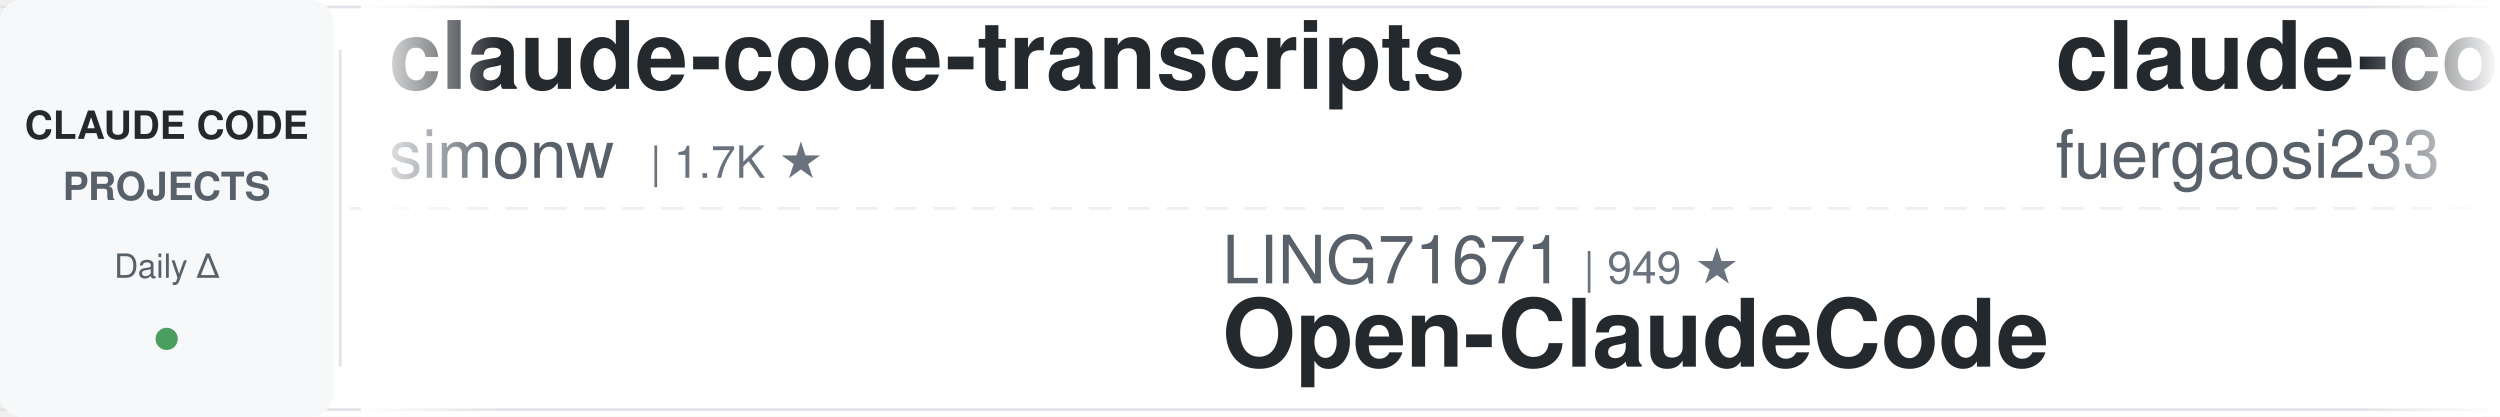
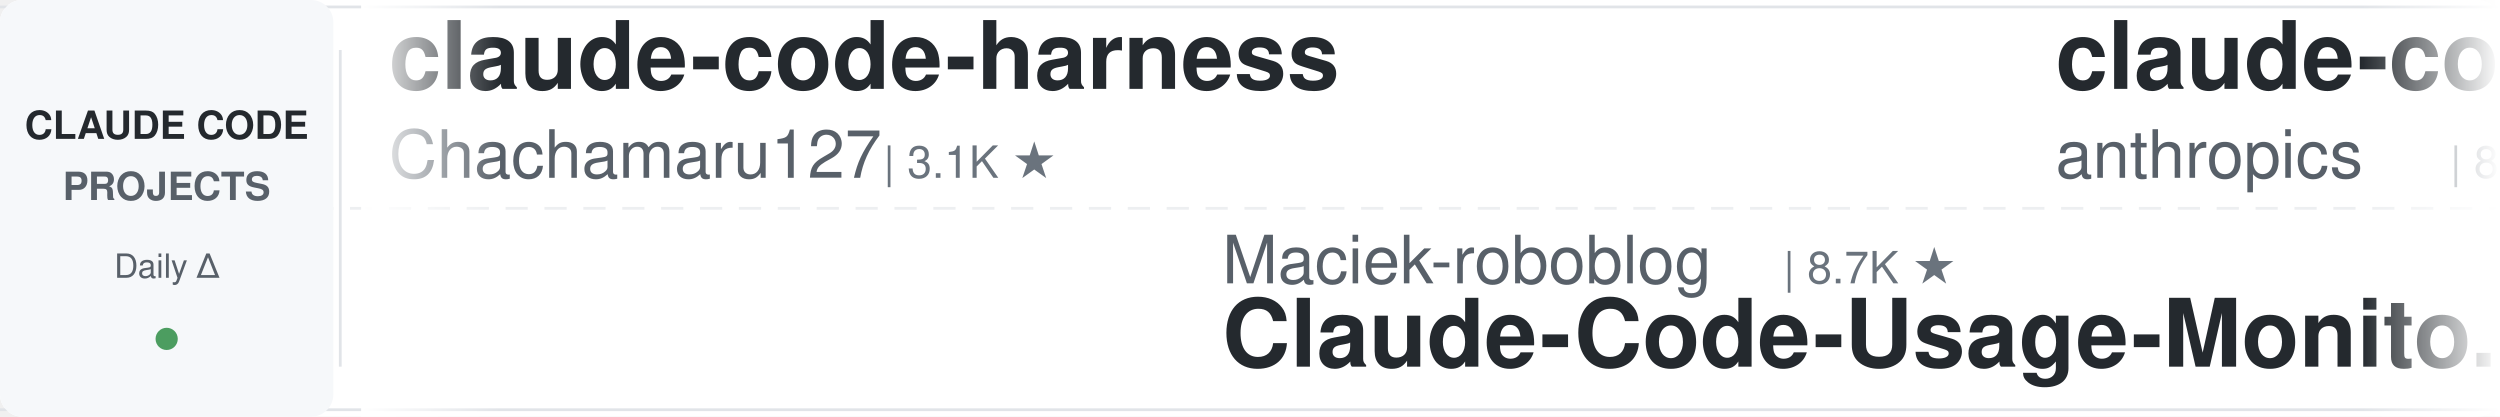
<svg xmlns="http://www.w3.org/2000/svg" width="900" height="150">
  <defs>
    <linearGradient id="leftFade" x1="0%" y1="0%" x2="100%" y2="0%">
      <stop offset="0%" style="stop-color:#ffffff;stop-opacity:1" />
      <stop offset="100%" style="stop-color:#ffffff;stop-opacity:0" />
    </linearGradient>
    <linearGradient id="rightFade" x1="0%" y1="0%" x2="100%" y2="0%">
      <stop offset="0%" style="stop-color:#ffffff;stop-opacity:0" />
      <stop offset="100%" style="stop-color:#ffffff;stop-opacity:1" />
    </linearGradient>
  </defs>
  <rect width="900" height="150" fill="#ffffff" rx="8" />
  <rect x="0" y="2" width="900" height="1" fill="#e1e4e8" />
  <rect x="0" y="147" width="900" height="1" fill="#e1e4e8" />
  <line x1="0" y1="75" x2="900" y2="75" stroke="#e1e4e8" stroke-width="1" stroke-dasharray="8 6" opacity="0.6" />
  <rect x="0" y="0" width="120" height="150" fill="#f6f8fa" rx="8" />
  <text x="60" y="50" font-family="-apple-system, BlinkMacSystemFont, 'Segoe UI', Helvetica, Arial, sans-serif" font-size="14" font-weight="600" fill="#24292e" text-anchor="middle">CLAUDE CODE</text>
  <text x="60" y="72" font-family="-apple-system, BlinkMacSystemFont, 'Segoe UI', Helvetica, Arial, sans-serif" font-size="14" font-weight="600" fill="#586069" text-anchor="middle">PROJECTS</text>
  <text x="60" y="100" font-family="-apple-system, BlinkMacSystemFont, 'Segoe UI', Helvetica, Arial, sans-serif" font-size="12" font-weight="500" fill="#586069" text-anchor="middle">Daily Δ</text>
  <circle cx="60" cy="122" r="4" fill="#22863a" opacity="0.8" />
  <rect x="122" y="18" width="1" height="114" fill="#e1e4e8" />
  <clipPath id="tickerClip">
    <rect x="130" y="0" width="770" height="150" />
  </clipPath>
  <g clip-path="url(#tickerClip)">
    <g id="tickerItems">
      <animateTransform attributeName="transform" attributeType="XML" type="translate" from="0 0" to="-3000 0" dur="54s" repeatCount="indefinite" />
      <g transform="translate(0, 0)">
-         <text x="140" y="32" font-family="-apple-system, BlinkMacSystemFont, 'Segoe UI', Helvetica, Arial, sans-serif" font-size="34" font-weight="600" fill="#24292e">claude-code-transcripts</text>
-         <text x="140" y="64" font-family="-apple-system, BlinkMacSystemFont, 'Segoe UI', Helvetica, Arial, sans-serif" font-size="24" font-weight="400" fill="#586069">simonw</text>
-         <text x="234" y="64" font-family="-apple-system, BlinkMacSystemFont, 'Segoe UI', Helvetica, Arial, sans-serif" font-size="16" font-weight="500" fill="#6a737d">| 1.7K ★</text>
+         <text x="140" y="32" font-family="-apple-system, BlinkMacSystemFont, 'Segoe UI', Helvetica, Arial, sans-serif" font-size="34" font-weight="600" fill="#24292e">claude-code-harness</text>
+         <text x="140" y="64" font-family="-apple-system, BlinkMacSystemFont, 'Segoe UI', Helvetica, Arial, sans-serif" font-size="24" font-weight="400" fill="#586069">Chachamaru127</text>
+         <text x="318" y="64" font-family="-apple-system, BlinkMacSystemFont, 'Segoe UI', Helvetica, Arial, sans-serif" font-size="16" font-weight="500" fill="#6a737d">| 3.1K ★</text>
      </g>
      <g transform="translate(300, 0)">
-         <text x="140" y="102" font-family="-apple-system, BlinkMacSystemFont, 'Segoe UI', Helvetica, Arial, sans-serif" font-size="24" font-weight="400" fill="#586069">LING71671</text>
-         <text x="270" y="102" font-family="-apple-system, BlinkMacSystemFont, 'Segoe UI', Helvetica, Arial, sans-serif" font-size="16" font-weight="500" fill="#6a737d">| 949 ★</text>
-         <text x="140" y="132" font-family="-apple-system, BlinkMacSystemFont, 'Segoe UI', Helvetica, Arial, sans-serif" font-size="34" font-weight="600" fill="#24292e">Open-ClaudeCode</text>
+         <text x="140" y="102" font-family="-apple-system, BlinkMacSystemFont, 'Segoe UI', Helvetica, Arial, sans-serif" font-size="24" font-weight="400" fill="#586069">Maciek-roboblog</text>
+         <text x="342" y="102" font-family="-apple-system, BlinkMacSystemFont, 'Segoe UI', Helvetica, Arial, sans-serif" font-size="16" font-weight="500" fill="#6a737d">| 8.7K ★</text>
+         <text x="140" y="132" font-family="-apple-system, BlinkMacSystemFont, 'Segoe UI', Helvetica, Arial, sans-serif" font-size="34" font-weight="600" fill="#24292e">Claude-Code-Usage-Monito...</text>
      </g>
      <g transform="translate(600, 0)">
-         <text x="140" y="32" font-family="-apple-system, BlinkMacSystemFont, 'Segoe UI', Helvetica, Arial, sans-serif" font-size="34" font-weight="600" fill="#24292e">claude-code-proxy</text>
-         <text x="140" y="64" font-family="-apple-system, BlinkMacSystemFont, 'Segoe UI', Helvetica, Arial, sans-serif" font-size="24" font-weight="400" fill="#586069">fuergaosi233</text>
-         <text x="306" y="64" font-family="-apple-system, BlinkMacSystemFont, 'Segoe UI', Helvetica, Arial, sans-serif" font-size="16" font-weight="500" fill="#6a737d">| 2.8K ★</text>
+         <text x="140" y="32" font-family="-apple-system, BlinkMacSystemFont, 'Segoe UI', Helvetica, Arial, sans-serif" font-size="34" font-weight="600" fill="#24292e">claude-code-action</text>
+         <text x="140" y="64" font-family="-apple-system, BlinkMacSystemFont, 'Segoe UI', Helvetica, Arial, sans-serif" font-size="24" font-weight="400" fill="#586069">anthropics</text>
+         <text x="282" y="64" font-family="-apple-system, BlinkMacSystemFont, 'Segoe UI', Helvetica, Arial, sans-serif" font-size="16" font-weight="500" fill="#6a737d">| 8.9K ★</text>
      </g>
      <g transform="translate(900, 0)">
-         <text x="140" y="102" font-family="-apple-system, BlinkMacSystemFont, 'Segoe UI', Helvetica, Arial, sans-serif" font-size="24" font-weight="400" fill="#586069">1rgs</text>
-         <text x="210" y="102" font-family="-apple-system, BlinkMacSystemFont, 'Segoe UI', Helvetica, Arial, sans-serif" font-size="16" font-weight="500" fill="#6a737d">| 3.7K ★</text>
+         <text x="140" y="102" font-family="-apple-system, BlinkMacSystemFont, 'Segoe UI', Helvetica, Arial, sans-serif" font-size="24" font-weight="400" fill="#586069">WorldFlowAI</text>
+         <text x="294" y="102" font-family="-apple-system, BlinkMacSystemFont, 'Segoe UI', Helvetica, Arial, sans-serif" font-size="16" font-weight="500" fill="#6a737d">| 2.9K ★</text>
+         <text x="140" y="132" font-family="-apple-system, BlinkMacSystemFont, 'Segoe UI', Helvetica, Arial, sans-serif" font-size="34" font-weight="600" fill="#24292e">everything-claude-code</text>
+       </g>
+       <g transform="translate(1200, 0)">
+         <text x="140" y="32" font-family="-apple-system, BlinkMacSystemFont, 'Segoe UI', Helvetica, Arial, sans-serif" font-size="34" font-weight="600" fill="#24292e">sc-claude-code-files</text>
+         <text x="140" y="64" font-family="-apple-system, BlinkMacSystemFont, 'Segoe UI', Helvetica, Arial, sans-serif" font-size="24" font-weight="400" fill="#586069">https-deeplearning-ai</text>
+         <text x="414" y="64" font-family="-apple-system, BlinkMacSystemFont, 'Segoe UI', Helvetica, Arial, sans-serif" font-size="16" font-weight="500" fill="#6a737d">| 548 ★</text>
+       </g>
+       <g transform="translate(1500, 0)">
+         <text x="140" y="102" font-family="-apple-system, BlinkMacSystemFont, 'Segoe UI', Helvetica, Arial, sans-serif" font-size="24" font-weight="400" fill="#586069">huangjia2019</text>
+         <text x="306" y="102" font-family="-apple-system, BlinkMacSystemFont, 'Segoe UI', Helvetica, Arial, sans-serif" font-size="16" font-weight="500" fill="#6a737d">| 1.1K ★</text>
+         <text x="140" y="132" font-family="-apple-system, BlinkMacSystemFont, 'Segoe UI', Helvetica, Arial, sans-serif" font-size="34" font-weight="600" fill="#24292e">claude-code-engineering</text>
+       </g>
+       <g transform="translate(1800, 0)">
+         <text x="140" y="32" font-family="-apple-system, BlinkMacSystemFont, 'Segoe UI', Helvetica, Arial, sans-serif" font-size="34" font-weight="600" fill="#24292e">awesome-claude-code-plug...</text>
+         <text x="140" y="64" font-family="-apple-system, BlinkMacSystemFont, 'Segoe UI', Helvetica, Arial, sans-serif" font-size="24" font-weight="400" fill="#586069">ccplugins</text>
+         <text x="270" y="64" font-family="-apple-system, BlinkMacSystemFont, 'Segoe UI', Helvetica, Arial, sans-serif" font-size="16" font-weight="500" fill="#6a737d">| 936 ★</text>
+       </g>
+       <g transform="translate(2100, 0)">
+         <text x="140" y="102" font-family="-apple-system, BlinkMacSystemFont, 'Segoe UI', Helvetica, Arial, sans-serif" font-size="24" font-weight="400" fill="#586069">fuergaosi233</text>
+         <text x="306" y="102" font-family="-apple-system, BlinkMacSystemFont, 'Segoe UI', Helvetica, Arial, sans-serif" font-size="16" font-weight="500" fill="#6a737d">| 2.8K ★</text>
        <text x="140" y="132" font-family="-apple-system, BlinkMacSystemFont, 'Segoe UI', Helvetica, Arial, sans-serif" font-size="34" font-weight="600" fill="#24292e">claude-code-proxy</text>
      </g>
-       <g transform="translate(1200, 0)">
-         <text x="140" y="32" font-family="-apple-system, BlinkMacSystemFont, 'Segoe UI', Helvetica, Arial, sans-serif" font-size="34" font-weight="600" fill="#24292e">claude-code-guide</text>
-         <text x="140" y="64" font-family="-apple-system, BlinkMacSystemFont, 'Segoe UI', Helvetica, Arial, sans-serif" font-size="24" font-weight="400" fill="#586069">zebbern</text>
-         <text x="246" y="64" font-family="-apple-system, BlinkMacSystemFont, 'Segoe UI', Helvetica, Arial, sans-serif" font-size="16" font-weight="500" fill="#6a737d">| 4.6K ★</text>
-       </g>
-       <g transform="translate(1500, 0)">
-         <text x="140" y="102" font-family="-apple-system, BlinkMacSystemFont, 'Segoe UI', Helvetica, Arial, sans-serif" font-size="24" font-weight="400" fill="#586069">oboard</text>
-         <text x="234" y="102" font-family="-apple-system, BlinkMacSystemFont, 'Segoe UI', Helvetica, Arial, sans-serif" font-size="16" font-weight="500" fill="#6a737d">| 3.3K ★</text>
-         <text x="140" y="132" font-family="-apple-system, BlinkMacSystemFont, 'Segoe UI', Helvetica, Arial, sans-serif" font-size="34" font-weight="600" fill="#24292e">claude-code-rev</text>
-       </g>
-       <g transform="translate(1800, 0)">
-         <text x="140" y="32" font-family="-apple-system, BlinkMacSystemFont, 'Segoe UI', Helvetica, Arial, sans-serif" font-size="34" font-weight="600" fill="#24292e">claude-code-system-promp...</text>
-         <text x="140" y="64" font-family="-apple-system, BlinkMacSystemFont, 'Segoe UI', Helvetica, Arial, sans-serif" font-size="24" font-weight="400" fill="#586069">Piebald-AI</text>
-         <text x="282" y="64" font-family="-apple-system, BlinkMacSystemFont, 'Segoe UI', Helvetica, Arial, sans-serif" font-size="16" font-weight="500" fill="#6a737d">| 12.7K ★</text>
-       </g>
-       <g transform="translate(2100, 0)">
-         <text x="140" y="102" font-family="-apple-system, BlinkMacSystemFont, 'Segoe UI', Helvetica, Arial, sans-serif" font-size="24" font-weight="400" fill="#586069">liuup</text>
-         <text x="222" y="102" font-family="-apple-system, BlinkMacSystemFont, 'Segoe UI', Helvetica, Arial, sans-serif" font-size="16" font-weight="500" fill="#6a737d">| 3.9K ★</text>
-         <text x="140" y="132" font-family="-apple-system, BlinkMacSystemFont, 'Segoe UI', Helvetica, Arial, sans-serif" font-size="34" font-weight="600" fill="#24292e">claude-code-analysis</text>
-       </g>
      <g transform="translate(2400, 0)">
-         <text x="140" y="32" font-family="-apple-system, BlinkMacSystemFont, 'Segoe UI', Helvetica, Arial, sans-serif" font-size="34" font-weight="600" fill="#24292e">claude-code-local</text>
-         <text x="140" y="64" font-family="-apple-system, BlinkMacSystemFont, 'Segoe UI', Helvetica, Arial, sans-serif" font-size="24" font-weight="400" fill="#586069">nicedreamzapp</text>
-         <text x="318" y="64" font-family="-apple-system, BlinkMacSystemFont, 'Segoe UI', Helvetica, Arial, sans-serif" font-size="16" font-weight="500" fill="#6a737d">| 3.3K ★</text>
+         <text x="140" y="32" font-family="-apple-system, BlinkMacSystemFont, 'Segoe UI', Helvetica, Arial, sans-serif" font-size="34" font-weight="600" fill="#24292e">claude-code-router</text>
+         <text x="140" y="64" font-family="-apple-system, BlinkMacSystemFont, 'Segoe UI', Helvetica, Arial, sans-serif" font-size="24" font-weight="400" fill="#586069">musistudio</text>
+         <text x="282" y="64" font-family="-apple-system, BlinkMacSystemFont, 'Segoe UI', Helvetica, Arial, sans-serif" font-size="16" font-weight="500" fill="#6a737d">| 37.2K ★</text>
      </g>
      <g transform="translate(2700, 0)">
-         <text x="140" y="102" font-family="-apple-system, BlinkMacSystemFont, 'Segoe UI', Helvetica, Arial, sans-serif" font-size="24" font-weight="400" fill="#586069">Pimzino</text>
-         <text x="246" y="102" font-family="-apple-system, BlinkMacSystemFont, 'Segoe UI', Helvetica, Arial, sans-serif" font-size="16" font-weight="500" fill="#6a737d">| 3.9K ★</text>
-         <text x="140" y="132" font-family="-apple-system, BlinkMacSystemFont, 'Segoe UI', Helvetica, Arial, sans-serif" font-size="34" font-weight="600" fill="#24292e">claude-code-spec-workflo...</text>
+         <text x="140" y="102" font-family="-apple-system, BlinkMacSystemFont, 'Segoe UI', Helvetica, Arial, sans-serif" font-size="24" font-weight="400" fill="#586069">SeemSeam</text>
+         <text x="258" y="102" font-family="-apple-system, BlinkMacSystemFont, 'Segoe UI', Helvetica, Arial, sans-serif" font-size="16" font-weight="500" fill="#6a737d">| 3.5K ★</text>
+         <text x="140" y="132" font-family="-apple-system, BlinkMacSystemFont, 'Segoe UI', Helvetica, Arial, sans-serif" font-size="34" font-weight="600" fill="#24292e">claude_codex_bridge</text>
      </g>
      <g transform="translate(3000, 0)">
-         <text x="140" y="32" font-family="-apple-system, BlinkMacSystemFont, 'Segoe UI', Helvetica, Arial, sans-serif" font-size="34" font-weight="600" fill="#24292e">claude-code-transcripts</text>
-         <text x="140" y="64" font-family="-apple-system, BlinkMacSystemFont, 'Segoe UI', Helvetica, Arial, sans-serif" font-size="24" font-weight="400" fill="#586069">simonw</text>
-         <text x="234" y="64" font-family="-apple-system, BlinkMacSystemFont, 'Segoe UI', Helvetica, Arial, sans-serif" font-size="16" font-weight="500" fill="#6a737d">| 1.7K ★</text>
+         <text x="140" y="32" font-family="-apple-system, BlinkMacSystemFont, 'Segoe UI', Helvetica, Arial, sans-serif" font-size="34" font-weight="600" fill="#24292e">claude-code-harness</text>
+         <text x="140" y="64" font-family="-apple-system, BlinkMacSystemFont, 'Segoe UI', Helvetica, Arial, sans-serif" font-size="24" font-weight="400" fill="#586069">Chachamaru127</text>
+         <text x="318" y="64" font-family="-apple-system, BlinkMacSystemFont, 'Segoe UI', Helvetica, Arial, sans-serif" font-size="16" font-weight="500" fill="#6a737d">| 3.1K ★</text>
      </g>
      <g transform="translate(3300, 0)">
-         <text x="140" y="102" font-family="-apple-system, BlinkMacSystemFont, 'Segoe UI', Helvetica, Arial, sans-serif" font-size="24" font-weight="400" fill="#586069">LING71671</text>
-         <text x="270" y="102" font-family="-apple-system, BlinkMacSystemFont, 'Segoe UI', Helvetica, Arial, sans-serif" font-size="16" font-weight="500" fill="#6a737d">| 949 ★</text>
-         <text x="140" y="132" font-family="-apple-system, BlinkMacSystemFont, 'Segoe UI', Helvetica, Arial, sans-serif" font-size="34" font-weight="600" fill="#24292e">Open-ClaudeCode</text>
+         <text x="140" y="102" font-family="-apple-system, BlinkMacSystemFont, 'Segoe UI', Helvetica, Arial, sans-serif" font-size="24" font-weight="400" fill="#586069">Maciek-roboblog</text>
+         <text x="342" y="102" font-family="-apple-system, BlinkMacSystemFont, 'Segoe UI', Helvetica, Arial, sans-serif" font-size="16" font-weight="500" fill="#6a737d">| 8.7K ★</text>
+         <text x="140" y="132" font-family="-apple-system, BlinkMacSystemFont, 'Segoe UI', Helvetica, Arial, sans-serif" font-size="34" font-weight="600" fill="#24292e">Claude-Code-Usage-Monito...</text>
      </g>
      <g transform="translate(3600, 0)">
-         <text x="140" y="32" font-family="-apple-system, BlinkMacSystemFont, 'Segoe UI', Helvetica, Arial, sans-serif" font-size="34" font-weight="600" fill="#24292e">claude-code-proxy</text>
-         <text x="140" y="64" font-family="-apple-system, BlinkMacSystemFont, 'Segoe UI', Helvetica, Arial, sans-serif" font-size="24" font-weight="400" fill="#586069">fuergaosi233</text>
-         <text x="306" y="64" font-family="-apple-system, BlinkMacSystemFont, 'Segoe UI', Helvetica, Arial, sans-serif" font-size="16" font-weight="500" fill="#6a737d">| 2.8K ★</text>
+         <text x="140" y="32" font-family="-apple-system, BlinkMacSystemFont, 'Segoe UI', Helvetica, Arial, sans-serif" font-size="34" font-weight="600" fill="#24292e">claude-code-action</text>
+         <text x="140" y="64" font-family="-apple-system, BlinkMacSystemFont, 'Segoe UI', Helvetica, Arial, sans-serif" font-size="24" font-weight="400" fill="#586069">anthropics</text>
+         <text x="282" y="64" font-family="-apple-system, BlinkMacSystemFont, 'Segoe UI', Helvetica, Arial, sans-serif" font-size="16" font-weight="500" fill="#6a737d">| 8.9K ★</text>
      </g>
      <g transform="translate(3900, 0)">
-         <text x="140" y="102" font-family="-apple-system, BlinkMacSystemFont, 'Segoe UI', Helvetica, Arial, sans-serif" font-size="24" font-weight="400" fill="#586069">1rgs</text>
-         <text x="210" y="102" font-family="-apple-system, BlinkMacSystemFont, 'Segoe UI', Helvetica, Arial, sans-serif" font-size="16" font-weight="500" fill="#6a737d">| 3.7K ★</text>
-         <text x="140" y="132" font-family="-apple-system, BlinkMacSystemFont, 'Segoe UI', Helvetica, Arial, sans-serif" font-size="34" font-weight="600" fill="#24292e">claude-code-proxy</text>
+         <text x="140" y="102" font-family="-apple-system, BlinkMacSystemFont, 'Segoe UI', Helvetica, Arial, sans-serif" font-size="24" font-weight="400" fill="#586069">WorldFlowAI</text>
+         <text x="294" y="102" font-family="-apple-system, BlinkMacSystemFont, 'Segoe UI', Helvetica, Arial, sans-serif" font-size="16" font-weight="500" fill="#6a737d">| 2.9K ★</text>
+         <text x="140" y="132" font-family="-apple-system, BlinkMacSystemFont, 'Segoe UI', Helvetica, Arial, sans-serif" font-size="34" font-weight="600" fill="#24292e">everything-claude-code</text>
      </g>
    </g>
  </g>
  <rect x="130" y="0" width="50" height="150" fill="url(#leftFade)" />
  <rect x="850" y="0" width="50" height="150" fill="url(#rightFade)" />
</svg>
